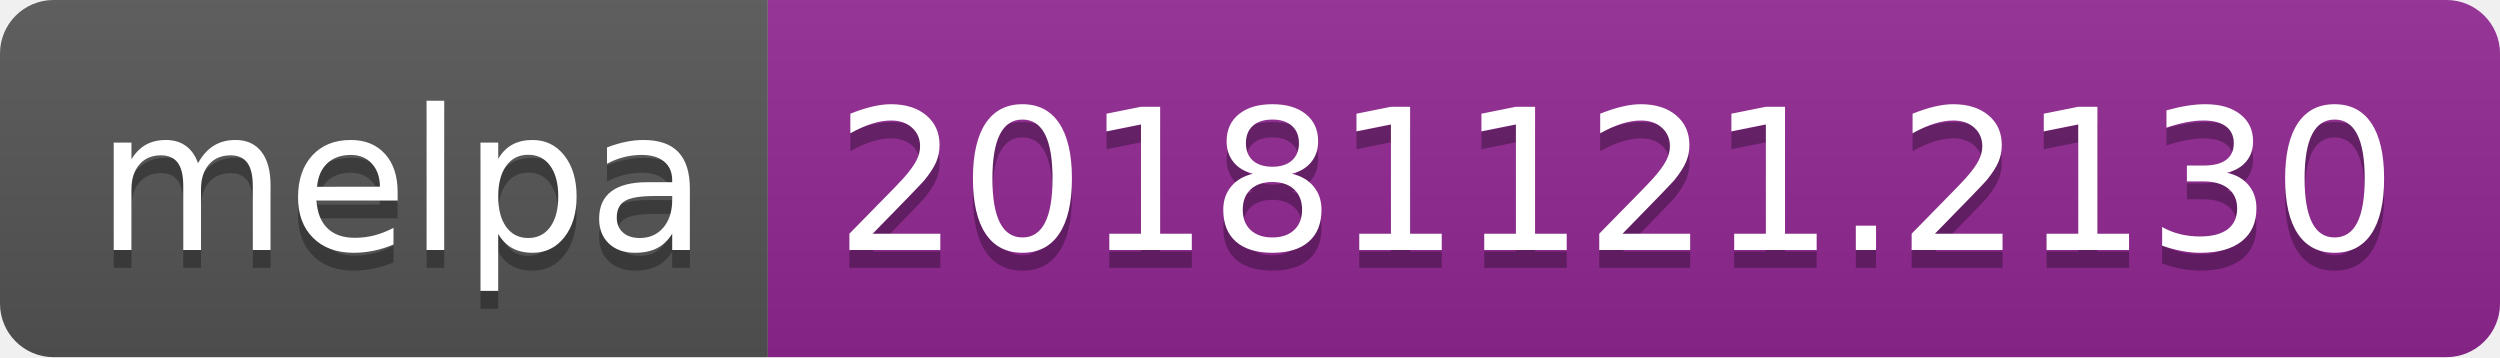
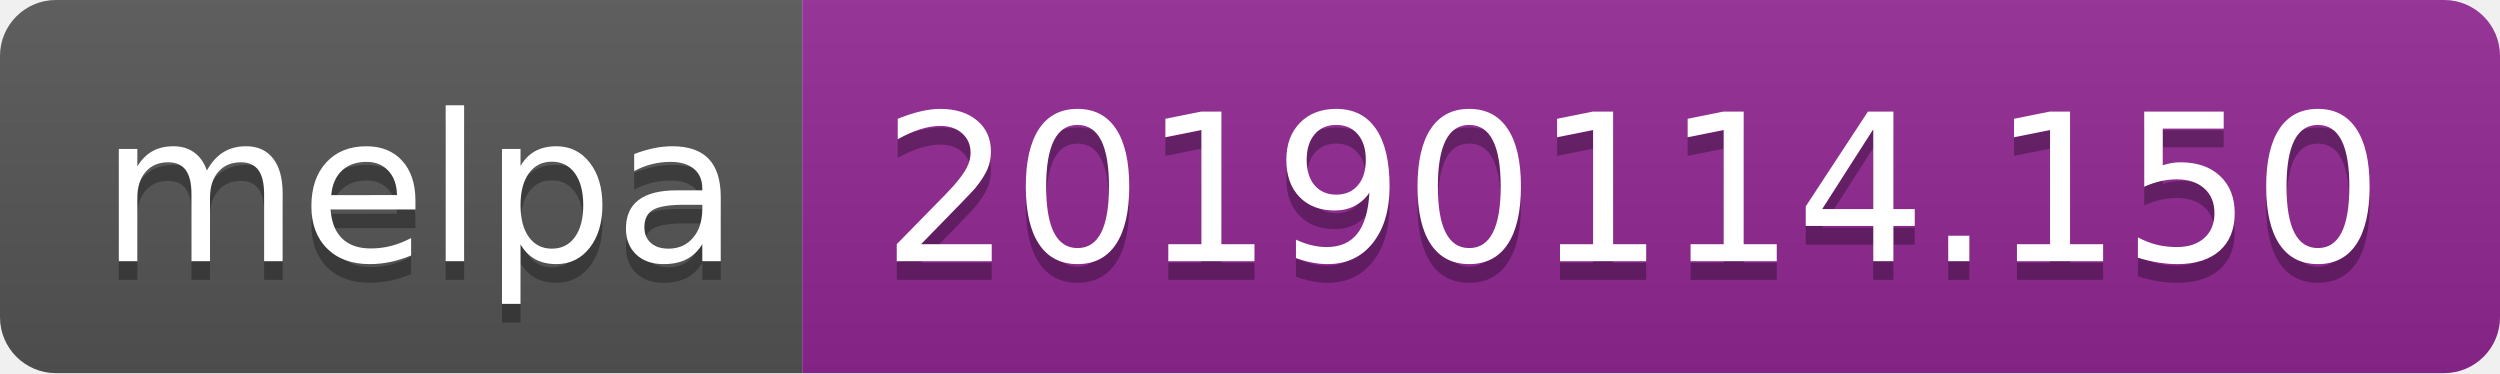
- <svg xmlns="http://www.w3.org/2000/svg" width="140" height="20">
+ <svg xmlns="http://www.w3.org/2000/svg" width="134" height="20">
  <linearGradient id="b" x2="0" y2="100%">
    <stop offset="0" stop-color="#bbb" stop-opacity=".1" />
    <stop offset="1" stop-opacity=".1" />
  </linearGradient>
  <clipPath id="a">
-     <rect width="140" height="20" rx="3" fill="#fff" />
+     <rect width="134" height="20" rx="3" fill="#fff" />
  </clipPath>
  <g clip-path="url(#a)">
    <path fill="#555" d="M0 0h43v20H0z" />
-     <path fill="#922793" d="M43 0h97v20H43z" />
-     <path fill="url(#b)" d="M0 0h140v20H0z" />
+     <path fill="#922793" d="M43 0h91v20H43z" />
+     <path fill="url(#b)" d="M0 0h134v20H0z" />
  </g>
  <g fill="#fff" text-anchor="middle" font-family="DejaVu Sans,Verdana,Geneva,sans-serif" font-size="110">
    <text x="225" y="150" fill="#010101" fill-opacity=".3" transform="scale(.1)" textLength="330">melpa</text>
    <text x="225" y="140" transform="scale(.1)" textLength="330">melpa</text>
-     <text x="905" y="150" fill="#010101" fill-opacity=".3" transform="scale(.1)" textLength="870">20181121.2130</text>
-     <text x="905" y="140" transform="scale(.1)" textLength="870">20181121.2130</text>
+     <text x="875" y="150" fill="#010101" fill-opacity=".3" transform="scale(.1)" textLength="810">20190114.150</text>
+     <text x="875" y="140" transform="scale(.1)" textLength="810">20190114.150</text>
  </g>
</svg>
